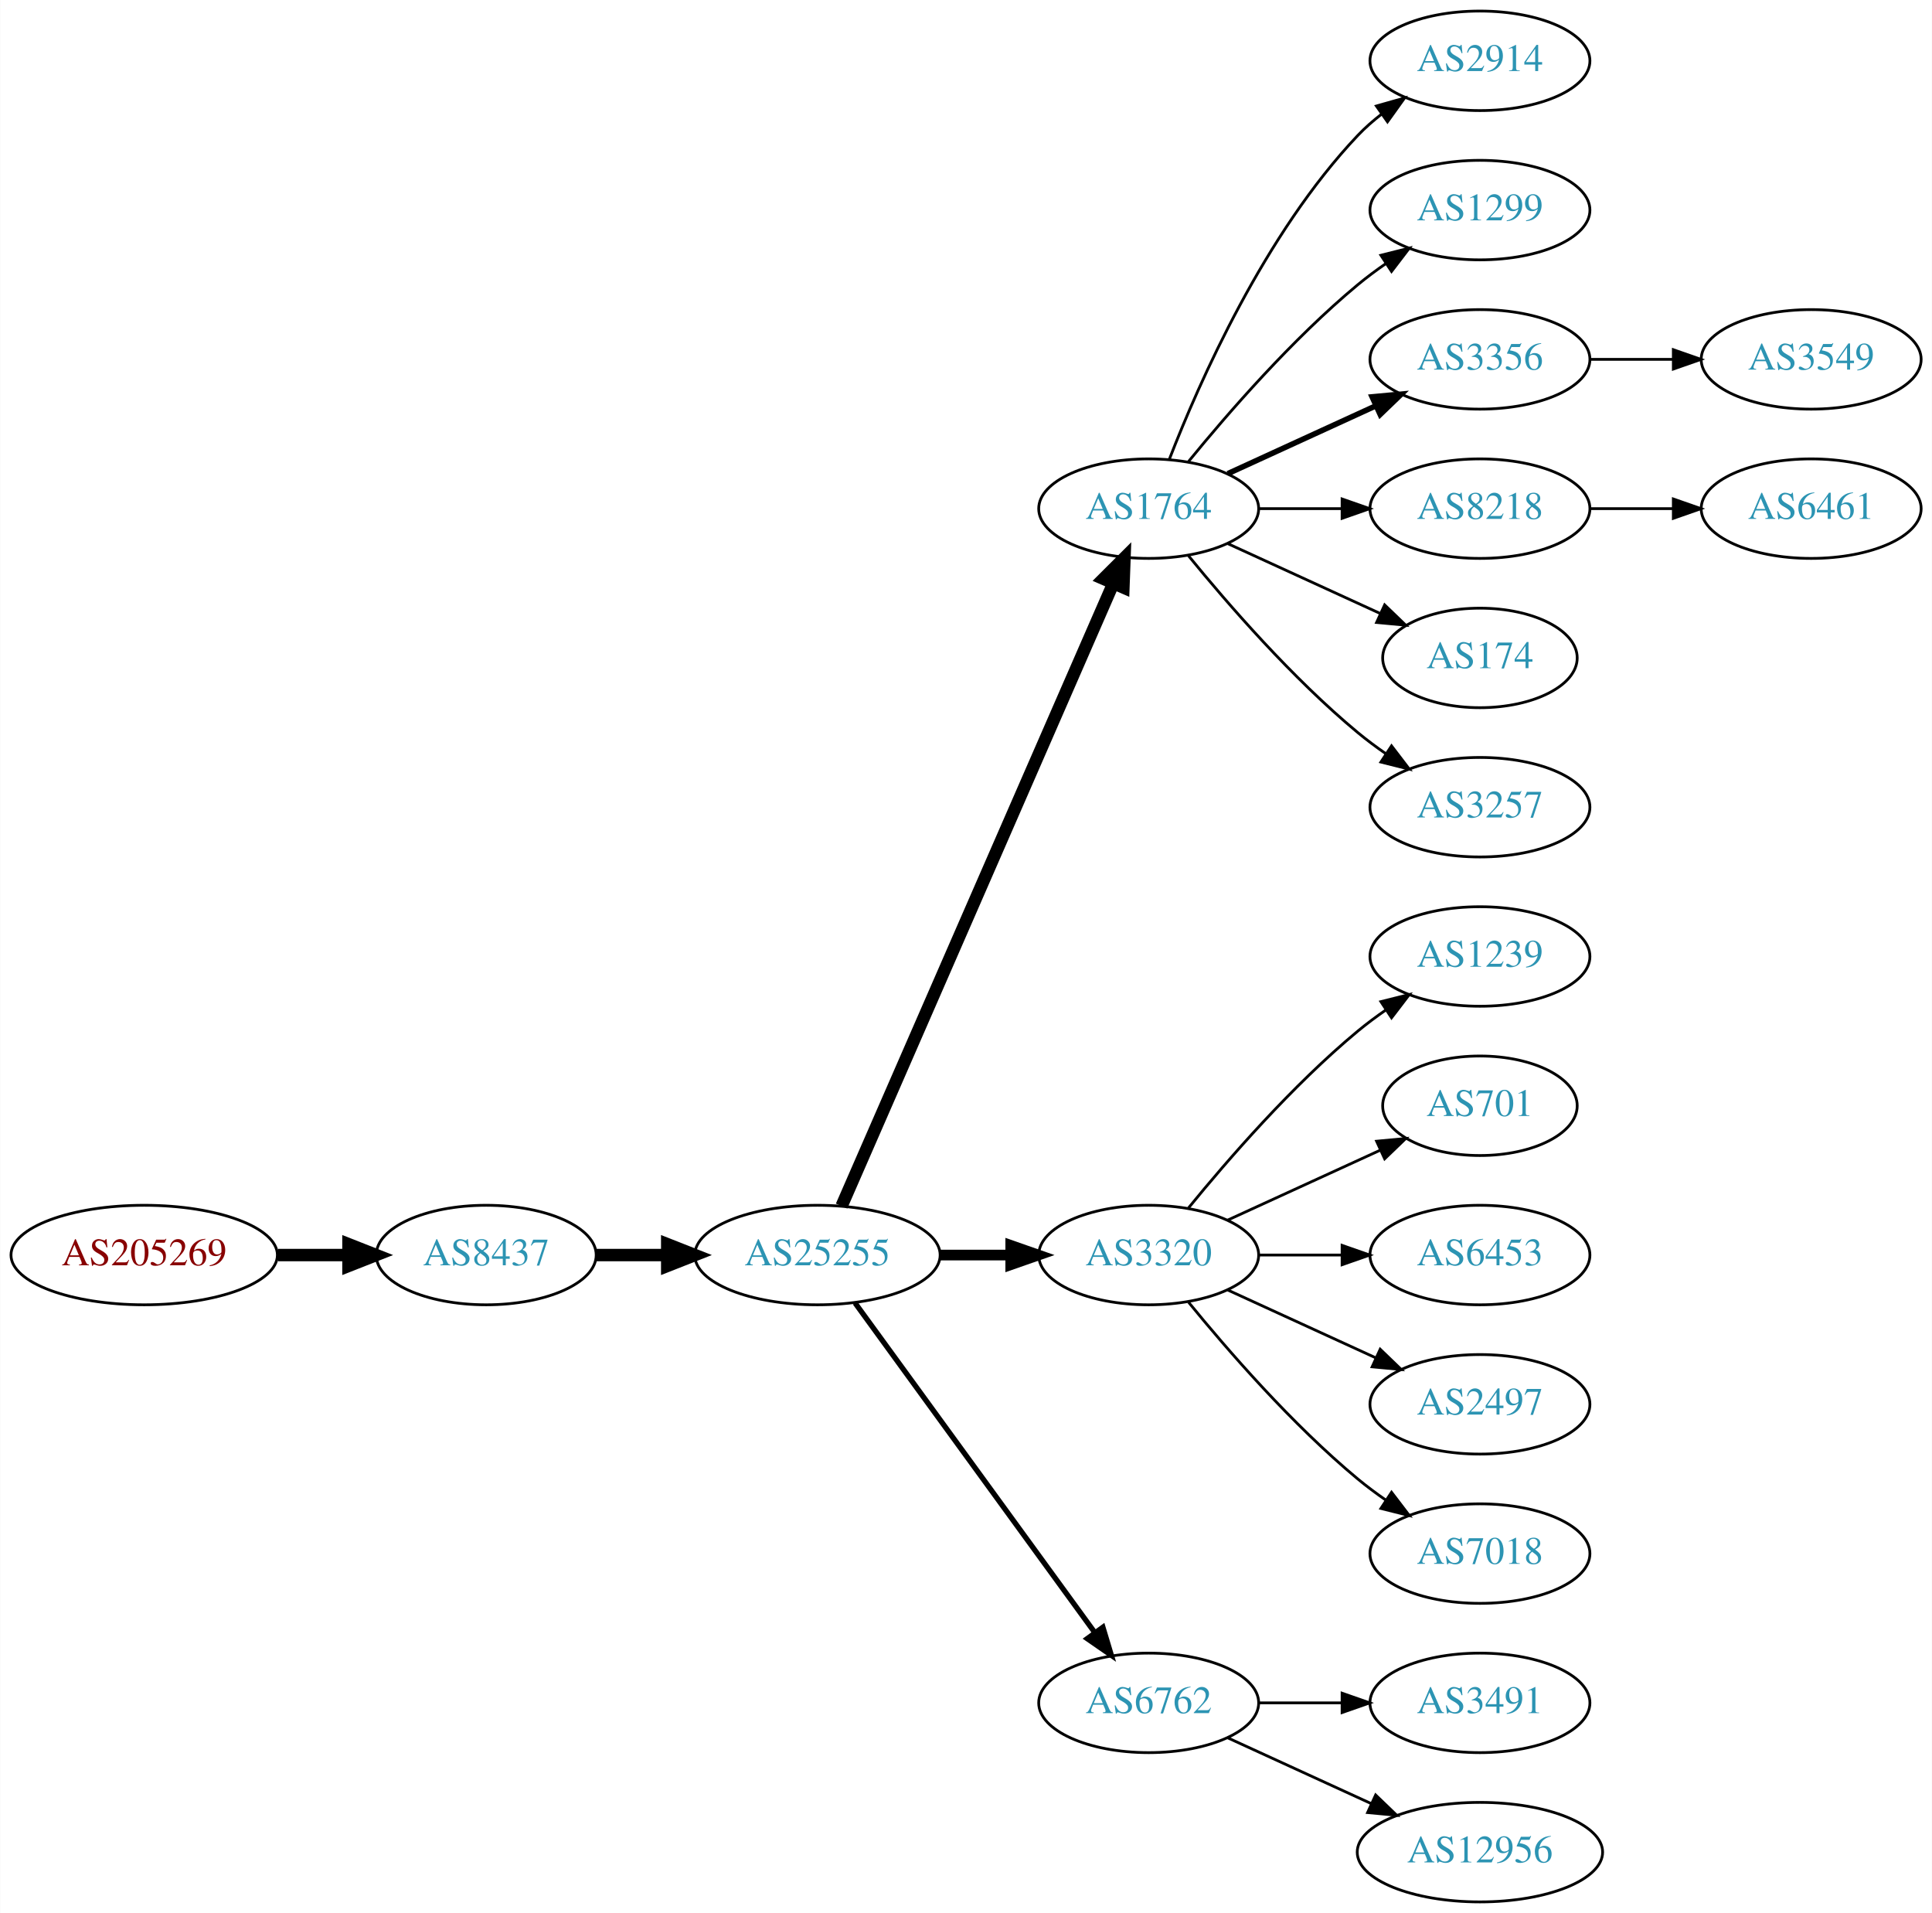
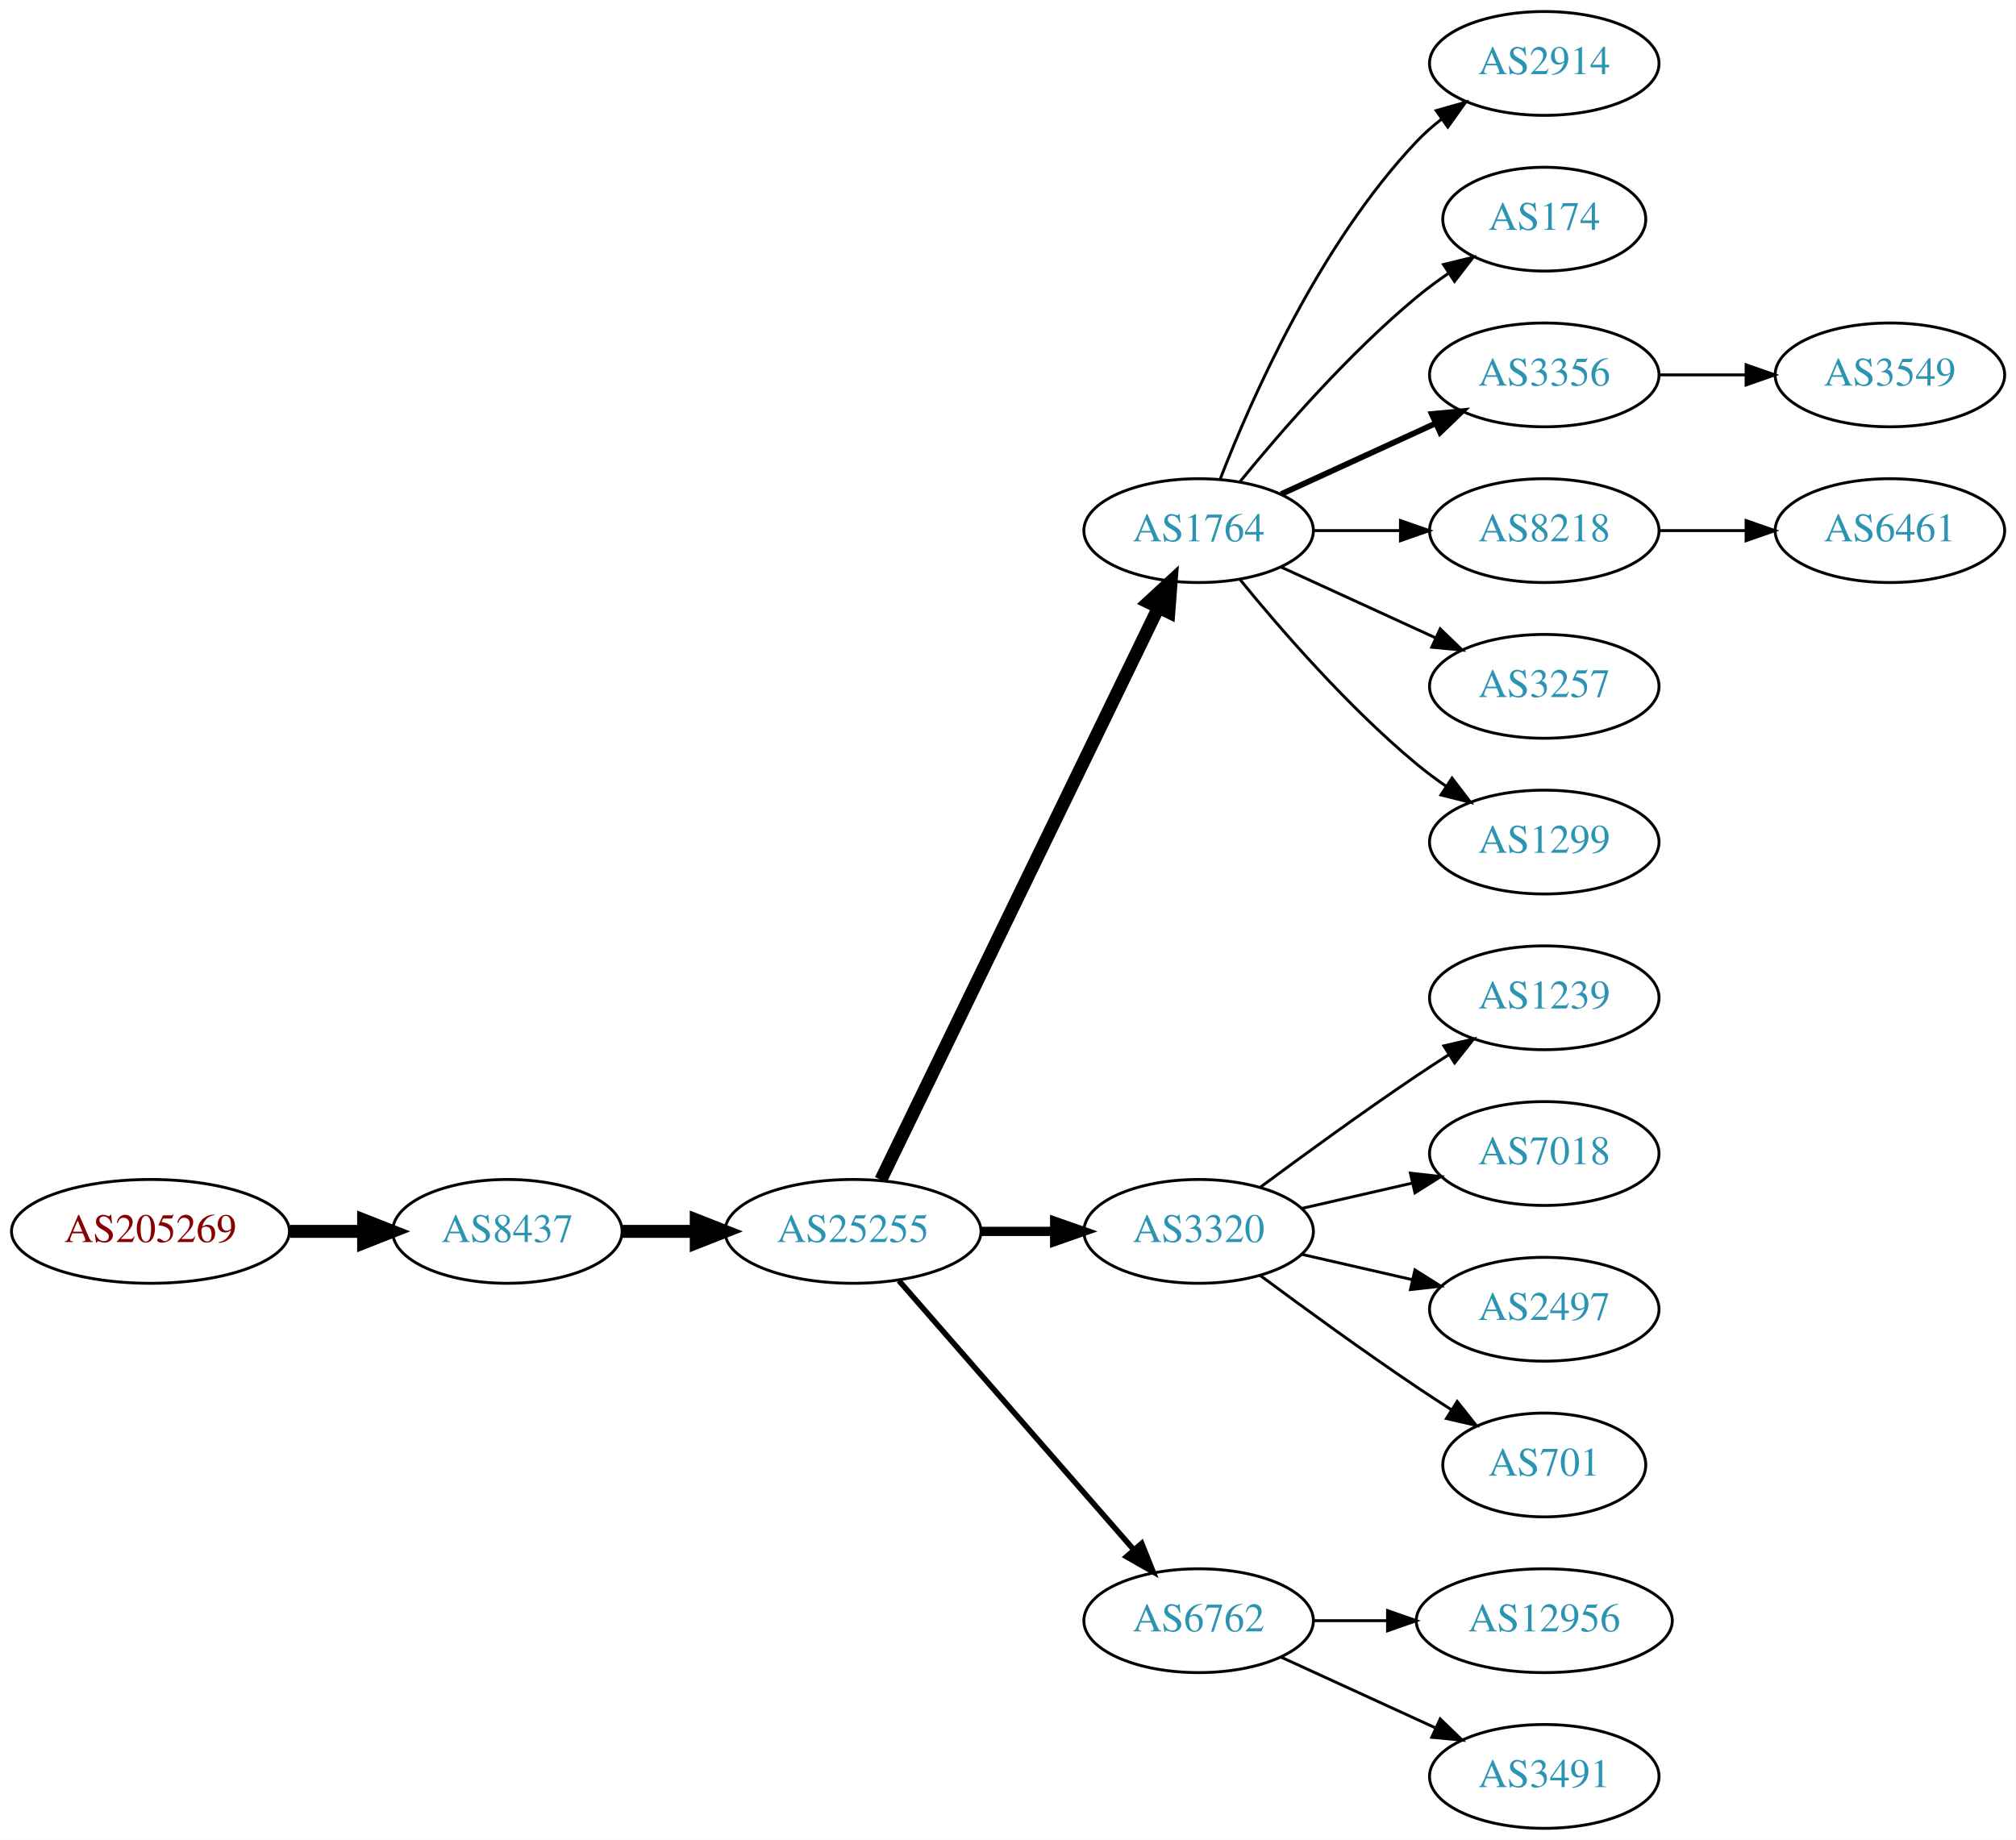
- <svg xmlns="http://www.w3.org/2000/svg" xmlns:xlink="http://www.w3.org/1999/xlink" width="699pt" height="692pt" viewBox="0.00 0.00 698.85 692.00">
-   <g id="graph0" class="graph" transform="scale(1 1) rotate(0) translate(4 688)">
-     <polygon fill="white" stroke="none" points="-4,4 -4,-688 694.855,-688 694.855,4 -4,4" />
+ <svg xmlns="http://www.w3.org/2000/svg" xmlns:xlink="http://www.w3.org/1999/xlink" width="699pt" height="638pt" viewBox="0.00 0.00 698.85 638.00">
+   <g id="graph0" class="graph" transform="scale(1 1) rotate(0) translate(4 634)">
+     <polygon fill="white" stroke="none" points="-4,4 -4,-634 694.855,-634 694.855,4 -4,4" />
    <g id="node1" class="node">
      <g id="a_node1">
        <a xlink:href="/asn/205269" xlink:title="AS205269 ~ Hermann Pfanner Getraenke GmbH [AT]">
-           <ellipse fill="#ffffff" stroke="black" cx="48.096" cy="-234" rx="48.192" ry="18" />
-           <text text-anchor="middle" x="48.096" y="-230.3" font-family="Times,serif" font-size="14.00" fill="#880000">AS205269</text>
+           <ellipse fill="#ffffff" stroke="black" cx="48.096" cy="-207" rx="48.192" ry="18" />
+           <text text-anchor="middle" x="48.096" y="-203.3" font-family="Times,serif" font-size="14.00" fill="#880000">AS205269</text>
        </a>
      </g>
    </g>
    <g id="node2" class="node">
      <g id="a_node2">
        <a xlink:href="/asn/8437" xlink:title="AS8437 ~ Hutchison Drei Austria GmbH [AT]">
-           <ellipse fill="#ffffff" stroke="black" cx="171.838" cy="-234" rx="39.794" ry="18" />
-           <text text-anchor="middle" x="171.838" y="-230.3" font-family="Times,serif" font-size="14.00" fill="#2c94b3">AS8437</text>
+           <ellipse fill="#ffffff" stroke="black" cx="171.838" cy="-207" rx="39.794" ry="18" />
+           <text text-anchor="middle" x="171.838" y="-203.3" font-family="Times,serif" font-size="14.00" fill="#2c94b3">AS8437</text>
        </a>
      </g>
    </g>
    <g id="edge1" class="edge">
-       <path fill="none" stroke="black" stroke-width="4.5" d="M96.513,-234C104.867,-234 113.577,-234 121.969,-234" />
-       <polygon fill="black" stroke="black" stroke-width="4.5" points="122.004,-237.938 132.004,-234 122.004,-230.063 122.004,-237.938" />
+       <path fill="none" stroke="black" stroke-width="4.5" d="M96.513,-207C104.867,-207 113.577,-207 121.969,-207" />
+       <polygon fill="black" stroke="black" stroke-width="4.5" points="122.004,-210.938 132.004,-207 122.004,-203.063 122.004,-210.938" />
    </g>
    <g id="node3" class="node">
      <g id="a_node3">
        <a xlink:href="/asn/25255" xlink:title="AS25255 ~ ==&gt; TELE2 AUSTRIA &lt;== [AT]">
-           <ellipse fill="#ffffff" stroke="black" cx="291.681" cy="-234" rx="44.393" ry="18" />
-           <text text-anchor="middle" x="291.681" y="-230.3" font-family="Times,serif" font-size="14.00" fill="#2c94b3">AS25255</text>
+           <ellipse fill="#ffffff" stroke="black" cx="291.681" cy="-207" rx="44.393" ry="18" />
+           <text text-anchor="middle" x="291.681" y="-203.3" font-family="Times,serif" font-size="14.00" fill="#2c94b3">AS25255</text>
        </a>
      </g>
    </g>
    <g id="edge2" class="edge">
-       <path fill="none" stroke="black" stroke-width="4.5" d="M211.751,-234C219.853,-234 228.528,-234 237.055,-234" />
-       <polygon fill="black" stroke="black" stroke-width="4.5" points="237.332,-237.938 247.332,-234 237.332,-230.063 237.332,-237.938" />
+       <path fill="none" stroke="black" stroke-width="4.5" d="M211.751,-207C219.853,-207 228.528,-207 237.055,-207" />
+       <polygon fill="black" stroke="black" stroke-width="4.5" points="237.332,-210.938 247.332,-207 237.332,-203.063 237.332,-210.938" />
    </g>
    <g id="node4" class="node">
      <g id="a_node4">
        <a xlink:href="/asn/1764" xlink:title="AS1764 ~ NEXTLAYER-AS [AT]">
-           <ellipse fill="#ffffff" stroke="black" cx="411.523" cy="-504" rx="39.794" ry="18" />
-           <text text-anchor="middle" x="411.523" y="-500.3" font-family="Times,serif" font-size="14.00" fill="#2c94b3">AS1764</text>
+           <ellipse fill="#ffffff" stroke="black" cx="411.523" cy="-450" rx="39.794" ry="18" />
+           <text text-anchor="middle" x="411.523" y="-446.3" font-family="Times,serif" font-size="14.00" fill="#2c94b3">AS1764</text>
        </a>
      </g>
    </g>
    <g id="edge3" class="edge">
-       <path fill="none" stroke="black" stroke-width="4.5" d="M300.412,-251.715C320.514,-297.771 374.522,-421.514 398.625,-476.739" />
-       <polygon fill="black" stroke="black" stroke-width="4.5" points="395.154,-478.629 402.763,-486.219 402.371,-475.479 395.154,-478.629" />
+       <path fill="none" stroke="black" stroke-width="4.5" d="M301.346,-224.868C321.826,-267.101 373.314,-373.272 397.54,-423.227" />
+       <polygon fill="black" stroke="black" stroke-width="4.5" points="394.098,-425.154 402.004,-432.433 401.183,-421.717 394.098,-425.154" />
    </g>
    <g id="node5" class="node">
      <g id="a_node5">
        <a xlink:href="/asn/3320" xlink:title="AS3320 ~ DTAG [DE]">
-           <ellipse fill="#ffffff" stroke="black" cx="411.523" cy="-234" rx="39.794" ry="18" />
-           <text text-anchor="middle" x="411.523" y="-230.3" font-family="Times,serif" font-size="14.00" fill="#2c94b3">AS3320</text>
+           <ellipse fill="#ffffff" stroke="black" cx="411.523" cy="-207" rx="39.794" ry="18" />
+           <text text-anchor="middle" x="411.523" y="-203.3" font-family="Times,serif" font-size="14.00" fill="#2c94b3">AS3320</text>
        </a>
      </g>
    </g>
    <g id="edge4" class="edge">
-       <path fill="none" stroke="black" stroke-width="3.857" d="M335.892,-234C344.204,-234 352.967,-234 361.449,-234" />
-       <polygon fill="black" stroke="black" stroke-width="3.857" points="361.608,-237.5 371.608,-234 361.608,-230.5 361.608,-237.5" />
+       <path fill="none" stroke="black" stroke-width="3.214" d="M335.892,-207C344.204,-207 352.967,-207 361.449,-207" />
+       <polygon fill="black" stroke="black" stroke-width="3.214" points="361.608,-210.5 371.608,-207 361.608,-203.5 361.608,-210.5" />
    </g>
    <g id="node6" class="node">
      <g id="a_node6">
        <a xlink:href="/asn/6762" xlink:title="AS6762 ~ TELECOM ITALIA SPARKLE S.p.A. [IT]">
          <ellipse fill="#ffffff" stroke="black" cx="411.523" cy="-72" rx="39.794" ry="18" />
          <text text-anchor="middle" x="411.523" y="-68.3" font-family="Times,serif" font-size="14.00" fill="#2c94b3">AS6762</text>
        </a>
      </g>
    </g>
    <g id="edge5" class="edge">
-       <path fill="none" stroke="black" stroke-width="1.929" d="M305.292,-216.663C326.113,-188.04 367.775,-130.767 391.964,-97.514" />
-       <polygon fill="black" stroke="black" stroke-width="1.929" points="394.95,-99.358 398.003,-89.212 389.29,-95.24 394.95,-99.358" />
+       <path fill="none" stroke="black" stroke-width="1.929" d="M307.605,-189.902C328.148,-166.369 365.267,-123.845 388.864,-96.813" />
+       <polygon fill="black" stroke="black" stroke-width="1.929" points="391.78,-98.794 395.719,-88.959 386.507,-94.191 391.78,-98.794" />
    </g>
    <g id="node7" class="node">
      <g id="a_node7">
        <a xlink:href="/asn/2914" xlink:title="AS2914 ~ NTT America, Inc. [US]">
-           <ellipse fill="#ffffff" stroke="black" cx="531.366" cy="-666" rx="39.794" ry="18" />
-           <text text-anchor="middle" x="531.366" y="-662.3" font-family="Times,serif" font-size="14.00" fill="#2c94b3">AS2914</text>
+           <ellipse fill="#ffffff" stroke="black" cx="531.366" cy="-612" rx="39.794" ry="18" />
+           <text text-anchor="middle" x="531.366" y="-608.3" font-family="Times,serif" font-size="14.00" fill="#2c94b3">AS2914</text>
        </a>
      </g>
    </g>
    <g id="edge6" class="edge">
-       <path fill="none" stroke="black" d="M419.046,-521.994C429.797,-549.728 453.454,-603.429 487.17,-639 489.755,-641.728 492.673,-644.294 495.741,-646.677" />
-       <polygon fill="black" stroke="black" points="493.895,-649.658 504.09,-652.543 497.92,-643.93 493.895,-649.658" />
+       <path fill="none" stroke="black" d="M419.046,-467.994C429.797,-495.728 453.454,-549.429 487.17,-585 489.755,-587.728 492.673,-590.294 495.741,-592.677" />
+       <polygon fill="black" stroke="black" points="493.895,-595.658 504.09,-598.543 497.92,-589.93 493.895,-595.658" />
    </g>
    <g id="node8" class="node">
      <g id="a_node8">
-         <a xlink:href="/asn/1299" xlink:title="AS1299 ~ Telia Carrier [EU]">
-           <ellipse fill="#ffffff" stroke="black" cx="531.366" cy="-612" rx="39.794" ry="18" />
-           <text text-anchor="middle" x="531.366" y="-608.3" font-family="Times,serif" font-size="14.00" fill="#2c94b3">AS1299</text>
+         <a xlink:href="/asn/174" xlink:title="AS174 ~ Cogent Communications [US]">
+           <ellipse fill="#ffffff" stroke="black" cx="531.366" cy="-558" rx="35.194" ry="18" />
+           <text text-anchor="middle" x="531.366" y="-554.3" font-family="Times,serif" font-size="14.00" fill="#2c94b3">AS174</text>
        </a>
      </g>
    </g>
    <g id="edge7" class="edge">
-       <path fill="none" stroke="black" d="M425.942,-521.065C440.057,-538.375 463.471,-565.345 487.17,-585 490.386,-587.668 493.886,-590.27 497.457,-592.741" />
-       <polygon fill="black" stroke="black" points="495.535,-595.666 505.813,-598.236 499.381,-589.817 495.535,-595.666" />
+       <path fill="none" stroke="black" d="M425.942,-467.065C440.057,-484.375 463.471,-511.345 487.17,-531 490.633,-533.872 494.425,-536.669 498.28,-539.308" />
+       <polygon fill="black" stroke="black" points="496.422,-542.275 506.712,-544.797 500.241,-536.408 496.422,-542.275" />
    </g>
    <g id="node9" class="node">
      <g id="a_node9">
        <a xlink:href="/asn/3356" xlink:title="AS3356 ~ Level 3 Parent, LLC [US]">
-           <ellipse fill="#ffffff" stroke="black" cx="531.366" cy="-558" rx="39.794" ry="18" />
-           <text text-anchor="middle" x="531.366" y="-554.3" font-family="Times,serif" font-size="14.00" fill="#2c94b3">AS3356</text>
+           <ellipse fill="#ffffff" stroke="black" cx="531.366" cy="-504" rx="39.794" ry="18" />
+           <text text-anchor="middle" x="531.366" y="-500.3" font-family="Times,serif" font-size="14.00" fill="#2c94b3">AS3356</text>
        </a>
      </g>
    </g>
    <g id="edge8" class="edge">
-       <path fill="none" stroke="black" stroke-width="2" d="M440.152,-516.661C456.109,-523.973 476.379,-533.261 493.662,-541.181" />
-       <polygon fill="black" stroke="black" stroke-width="2" points="492.361,-544.435 502.91,-545.419 495.277,-538.071 492.361,-544.435" />
+       <path fill="none" stroke="black" stroke-width="2" d="M440.152,-462.661C456.109,-469.973 476.379,-479.261 493.662,-487.181" />
+       <polygon fill="black" stroke="black" stroke-width="2" points="492.361,-490.435 502.91,-491.419 495.277,-484.071 492.361,-490.435" />
    </g>
    <g id="node10" class="node">
      <g id="a_node10">
        <a xlink:href="/asn/8218" xlink:title="AS8218 ~ legacy Neotelecoms [FR]">
-           <ellipse fill="#ffffff" stroke="black" cx="531.366" cy="-504" rx="39.794" ry="18" />
-           <text text-anchor="middle" x="531.366" y="-500.3" font-family="Times,serif" font-size="14.00" fill="#2c94b3">AS8218</text>
+           <ellipse fill="#ffffff" stroke="black" cx="531.366" cy="-450" rx="39.794" ry="18" />
+           <text text-anchor="middle" x="531.366" y="-446.3" font-family="Times,serif" font-size="14.00" fill="#2c94b3">AS8218</text>
        </a>
      </g>
    </g>
    <g id="edge9" class="edge">
-       <path fill="none" stroke="black" d="M451.436,-504C460.989,-504 471.339,-504 481.301,-504" />
-       <polygon fill="black" stroke="black" points="481.494,-507.5 491.494,-504 481.494,-500.5 481.494,-507.5" />
+       <path fill="none" stroke="black" d="M451.436,-450C460.989,-450 471.339,-450 481.301,-450" />
+       <polygon fill="black" stroke="black" points="481.494,-453.5 491.494,-450 481.494,-446.5 481.494,-453.5" />
    </g>
    <g id="node11" class="node">
      <g id="a_node11">
-         <a xlink:href="/asn/174" xlink:title="AS174 ~ Cogent Communications [US]">
-           <ellipse fill="#ffffff" stroke="black" cx="531.366" cy="-450" rx="35.194" ry="18" />
-           <text text-anchor="middle" x="531.366" y="-446.3" font-family="Times,serif" font-size="14.00" fill="#2c94b3">AS174</text>
-         </a>
-       </g>
-     </g>
-     <g id="edge10" class="edge">
-       <path fill="none" stroke="black" d="M440.152,-491.339C456.568,-483.817 477.55,-474.202 495.147,-466.139" />
-       <polygon fill="black" stroke="black" points="496.891,-469.189 504.524,-461.842 493.975,-462.826 496.891,-469.189" />
-     </g>
-     <g id="node12" class="node">
-       <g id="a_node12">
        <a xlink:href="/asn/3257" xlink:title="AS3257 ~ GTT [DE]">
          <ellipse fill="#ffffff" stroke="black" cx="531.366" cy="-396" rx="39.794" ry="18" />
          <text text-anchor="middle" x="531.366" y="-392.3" font-family="Times,serif" font-size="14.00" fill="#2c94b3">AS3257</text>
        </a>
      </g>
    </g>
+     <g id="edge10" class="edge">
+       <path fill="none" stroke="black" d="M440.152,-437.339C456.109,-430.027 476.379,-420.739 493.662,-412.819" />
+       <polygon fill="black" stroke="black" points="495.277,-415.929 502.91,-408.581 492.361,-409.565 495.277,-415.929" />
+     </g>
+     <g id="node12" class="node">
+       <g id="a_node12">
+         <a xlink:href="/asn/1299" xlink:title="AS1299 ~ Telia Carrier [EU]">
+           <ellipse fill="#ffffff" stroke="black" cx="531.366" cy="-342" rx="39.794" ry="18" />
+           <text text-anchor="middle" x="531.366" y="-338.3" font-family="Times,serif" font-size="14.00" fill="#2c94b3">AS1299</text>
+         </a>
+       </g>
+     </g>
    <g id="edge11" class="edge">
-       <path fill="none" stroke="black" d="M425.942,-486.935C440.057,-469.625 463.471,-442.655 487.17,-423 490.386,-420.332 493.886,-417.73 497.457,-415.259" />
-       <polygon fill="black" stroke="black" points="499.381,-418.183 505.813,-409.764 495.535,-412.334 499.381,-418.183" />
+       <path fill="none" stroke="black" d="M425.942,-432.935C440.057,-415.625 463.471,-388.655 487.17,-369 490.386,-366.332 493.886,-363.73 497.457,-361.259" />
+       <polygon fill="black" stroke="black" points="499.381,-364.183 505.813,-355.764 495.535,-358.334 499.381,-364.183" />
+     </g>
+     <g id="node13" class="node">
+       <g id="a_node13">
+         <a xlink:href="/asn/1239" xlink:title="AS1239 ~ Sprint [US]">
+           <ellipse fill="#ffffff" stroke="black" cx="531.366" cy="-288" rx="39.794" ry="18" />
+           <text text-anchor="middle" x="531.366" y="-284.3" font-family="Times,serif" font-size="14.00" fill="#2c94b3">AS1239</text>
+         </a>
+       </g>
+     </g>
+     <g id="edge12" class="edge">
+       <path fill="none" stroke="black" d="M432.853,-222.277C447.716,-233.304 468.46,-248.407 487.17,-261 490.719,-263.389 494.469,-265.839 498.217,-268.242" />
+       <polygon fill="black" stroke="black" points="496.544,-271.325 506.866,-273.712 500.285,-265.409 496.544,-271.325" />
    </g>
    <g id="node14" class="node">
      <g id="a_node14">
-         <a xlink:href="/asn/1239" xlink:title="AS1239 ~ Sprint [US]">
-           <ellipse fill="#ffffff" stroke="black" cx="531.366" cy="-342" rx="39.794" ry="18" />
-           <text text-anchor="middle" x="531.366" y="-338.3" font-family="Times,serif" font-size="14.00" fill="#2c94b3">AS1239</text>
+         <a xlink:href="/asn/7018" xlink:title="AS7018 ~ AT&amp;T Services, Inc. [US]">
+           <ellipse fill="#ffffff" stroke="black" cx="531.366" cy="-234" rx="39.794" ry="18" />
+           <text text-anchor="middle" x="531.366" y="-230.3" font-family="Times,serif" font-size="14.00" fill="#2c94b3">AS7018</text>
        </a>
      </g>
    </g>
    <g id="edge13" class="edge">
-       <path fill="none" stroke="black" d="M425.942,-251.065C440.057,-268.375 463.471,-295.345 487.17,-315 490.386,-317.668 493.886,-320.27 497.457,-322.741" />
-       <polygon fill="black" stroke="black" points="495.535,-325.666 505.813,-328.236 499.381,-319.817 495.535,-325.666" />
+       <path fill="none" stroke="black" d="M447.242,-214.955C459.242,-217.704 472.863,-220.825 485.556,-223.733" />
+       <polygon fill="black" stroke="black" points="484.958,-227.187 495.487,-226.009 486.522,-220.364 484.958,-227.187" />
    </g>
    <g id="node15" class="node">
      <g id="a_node15">
-         <a xlink:href="/asn/701" xlink:title="AS701 ~ UUNET [US]">
-           <ellipse fill="#ffffff" stroke="black" cx="531.366" cy="-288" rx="35.194" ry="18" />
-           <text text-anchor="middle" x="531.366" y="-284.3" font-family="Times,serif" font-size="14.00" fill="#2c94b3">AS701</text>
-         </a>
-       </g>
-     </g>
-     <g id="edge14" class="edge">
-       <path fill="none" stroke="black" d="M440.152,-246.661C456.568,-254.183 477.55,-263.798 495.147,-271.861" />
-       <polygon fill="black" stroke="black" points="493.975,-275.174 504.524,-276.158 496.891,-268.811 493.975,-275.174" />
-     </g>
-     <g id="node16" class="node">
-       <g id="a_node16">
-         <a xlink:href="/asn/6453" xlink:title="AS6453 ~ TATA COMMUNICATIONS (AMERICA) INC [US]">
-           <ellipse fill="#ffffff" stroke="black" cx="531.366" cy="-234" rx="39.794" ry="18" />
-           <text text-anchor="middle" x="531.366" y="-230.3" font-family="Times,serif" font-size="14.00" fill="#2c94b3">AS6453</text>
-         </a>
-       </g>
-     </g>
-     <g id="edge15" class="edge">
-       <path fill="none" stroke="black" d="M451.436,-234C460.989,-234 471.339,-234 481.301,-234" />
-       <polygon fill="black" stroke="black" points="481.494,-237.5 491.494,-234 481.494,-230.5 481.494,-237.5" />
-     </g>
-     <g id="node17" class="node">
-       <g id="a_node17">
        <a xlink:href="/asn/2497" xlink:title="AS2497 ~ Internet Initiative Japan Inc. [JP]">
          <ellipse fill="#ffffff" stroke="black" cx="531.366" cy="-180" rx="39.794" ry="18" />
          <text text-anchor="middle" x="531.366" y="-176.3" font-family="Times,serif" font-size="14.00" fill="#2c94b3">AS2497</text>
        </a>
      </g>
    </g>
-     <g id="edge16" class="edge">
-       <path fill="none" stroke="black" d="M440.152,-221.339C456.109,-214.027 476.379,-204.739 493.662,-196.819" />
-       <polygon fill="black" stroke="black" points="495.277,-199.929 502.91,-192.581 492.361,-193.565 495.277,-199.929" />
-     </g>
-     <g id="node18" class="node">
-       <g id="a_node18">
-         <a xlink:href="/asn/7018" xlink:title="AS7018 ~ AT&amp;T Services, Inc. [US]">
-           <ellipse fill="#ffffff" stroke="black" cx="531.366" cy="-126" rx="39.794" ry="18" />
-           <text text-anchor="middle" x="531.366" y="-122.3" font-family="Times,serif" font-size="14.00" fill="#2c94b3">AS7018</text>
-         </a>
-       </g>
-     </g>
-     <g id="edge17" class="edge">
-       <path fill="none" stroke="black" d="M425.942,-216.935C440.057,-199.625 463.471,-172.655 487.17,-153 490.386,-150.332 493.886,-147.73 497.457,-145.259" />
-       <polygon fill="black" stroke="black" points="499.381,-148.183 505.813,-139.764 495.535,-142.334 499.381,-148.183" />
+     <g id="edge14" class="edge">
+       <path fill="none" stroke="black" d="M447.242,-199.045C459.242,-196.296 472.863,-193.175 485.556,-190.267" />
+       <polygon fill="black" stroke="black" points="486.522,-193.636 495.487,-187.991 484.958,-186.813 486.522,-193.636" />
+     </g>
+     <g id="node16" class="node">
+       <g id="a_node16">
+         <a xlink:href="/asn/701" xlink:title="AS701 ~ UUNET [US]">
+           <ellipse fill="#ffffff" stroke="black" cx="531.366" cy="-126" rx="35.194" ry="18" />
+           <text text-anchor="middle" x="531.366" y="-122.3" font-family="Times,serif" font-size="14.00" fill="#2c94b3">AS701</text>
+         </a>
+       </g>
+     </g>
+     <g id="edge15" class="edge">
+       <path fill="none" stroke="black" d="M432.853,-191.723C447.716,-180.696 468.46,-165.593 487.17,-153 490.987,-150.431 495.037,-147.79 499.067,-145.214" />
+       <polygon fill="black" stroke="black" points="501.171,-148.025 507.761,-139.729 497.436,-142.105 501.171,-148.025" />
+     </g>
+     <g id="node19" class="node">
+       <g id="a_node19">
+         <a xlink:href="/asn/12956" xlink:title="AS12956 ~ TELXIUS [ES]">
+           <ellipse fill="#ffffff" stroke="black" cx="531.366" cy="-72" rx="44.393" ry="18" />
+           <text text-anchor="middle" x="531.366" y="-68.3" font-family="Times,serif" font-size="14.00" fill="#2c94b3">AS12956</text>
+         </a>
+       </g>
+     </g>
+     <g id="edge18" class="edge">
+       <path fill="none" stroke="black" d="M451.436,-72C459.538,-72 468.214,-72 476.74,-72" />
+       <polygon fill="black" stroke="black" points="477.018,-75.5 487.017,-72 477.017,-68.5 477.018,-75.5" />
    </g>
    <g id="node20" class="node">
      <g id="a_node20">
        <a xlink:href="/asn/3491" xlink:title="AS3491 ~ PCCW Global, Inc. [US]">
-           <ellipse fill="#ffffff" stroke="black" cx="531.366" cy="-72" rx="39.794" ry="18" />
-           <text text-anchor="middle" x="531.366" y="-68.3" font-family="Times,serif" font-size="14.00" fill="#2c94b3">AS3491</text>
+           <ellipse fill="#ffffff" stroke="black" cx="531.366" cy="-18" rx="39.794" ry="18" />
+           <text text-anchor="middle" x="531.366" y="-14.3" font-family="Times,serif" font-size="14.00" fill="#2c94b3">AS3491</text>
        </a>
      </g>
    </g>
    <g id="edge19" class="edge">
-       <path fill="none" stroke="black" d="M451.436,-72C460.989,-72 471.339,-72 481.301,-72" />
-       <polygon fill="black" stroke="black" points="481.494,-75.5 491.494,-72 481.494,-68.5 481.494,-75.5" />
-     </g>
-     <g id="node21" class="node">
-       <g id="a_node21">
-         <a xlink:href="/asn/12956" xlink:title="AS12956 ~ TELXIUS [ES]">
-           <ellipse fill="#ffffff" stroke="black" cx="531.366" cy="-18" rx="44.393" ry="18" />
-           <text text-anchor="middle" x="531.366" y="-14.3" font-family="Times,serif" font-size="14.00" fill="#2c94b3">AS12956</text>
-         </a>
-       </g>
-     </g>
-     <g id="edge20" class="edge">
-       <path fill="none" stroke="black" d="M440.152,-59.339C455.65,-52.238 475.216,-43.272 492.163,-35.506" />
-       <polygon fill="black" stroke="black" points="493.633,-38.682 501.266,-31.335 490.716,-32.319 493.633,-38.682" />
-     </g>
-     <g id="node13" class="node">
-       <g id="a_node13">
+       <path fill="none" stroke="black" d="M440.152,-59.339C456.109,-52.027 476.379,-42.739 493.662,-34.819" />
+       <polygon fill="black" stroke="black" points="495.277,-37.929 502.91,-30.581 492.361,-31.565 495.277,-37.929" />
+     </g>
+     <g id="node17" class="node">
+       <g id="a_node17">
        <a xlink:href="/asn/3549" xlink:title="AS3549 ~ Level 3 Parent, LLC [US]">
-           <ellipse fill="#ffffff" stroke="black" cx="651.208" cy="-558" rx="39.794" ry="18" />
-           <text text-anchor="middle" x="651.208" y="-554.3" font-family="Times,serif" font-size="14.00" fill="#2c94b3">AS3549</text>
-         </a>
-       </g>
-     </g>
-     <g id="edge12" class="edge">
-       <path fill="none" stroke="black" d="M571.278,-558C580.832,-558 591.181,-558 601.144,-558" />
-       <polygon fill="black" stroke="black" points="601.336,-561.5 611.336,-558 601.336,-554.5 601.336,-561.5" />
-     </g>
-     <g id="node19" class="node">
-       <g id="a_node19">
-         <a xlink:href="/asn/6461" xlink:title="AS6461 ~ Zayo Bandwidth [US]">
          <ellipse fill="#ffffff" stroke="black" cx="651.208" cy="-504" rx="39.794" ry="18" />
-           <text text-anchor="middle" x="651.208" y="-500.3" font-family="Times,serif" font-size="14.00" fill="#2c94b3">AS6461</text>
-         </a>
-       </g>
-     </g>
-     <g id="edge18" class="edge">
+           <text text-anchor="middle" x="651.208" y="-500.3" font-family="Times,serif" font-size="14.00" fill="#2c94b3">AS3549</text>
+         </a>
+       </g>
+     </g>
+     <g id="edge16" class="edge">
      <path fill="none" stroke="black" d="M571.278,-504C580.832,-504 591.181,-504 601.144,-504" />
      <polygon fill="black" stroke="black" points="601.336,-507.5 611.336,-504 601.336,-500.5 601.336,-507.5" />
    </g>
+     <g id="node18" class="node">
+       <g id="a_node18">
+         <a xlink:href="/asn/6461" xlink:title="AS6461 ~ Zayo Bandwidth [US]">
+           <ellipse fill="#ffffff" stroke="black" cx="651.208" cy="-450" rx="39.794" ry="18" />
+           <text text-anchor="middle" x="651.208" y="-446.3" font-family="Times,serif" font-size="14.00" fill="#2c94b3">AS6461</text>
+         </a>
+       </g>
+     </g>
+     <g id="edge17" class="edge">
+       <path fill="none" stroke="black" d="M571.278,-450C580.832,-450 591.181,-450 601.144,-450" />
+       <polygon fill="black" stroke="black" points="601.336,-453.5 611.336,-450 601.336,-446.5 601.336,-453.5" />
+     </g>
  </g>
</svg>
